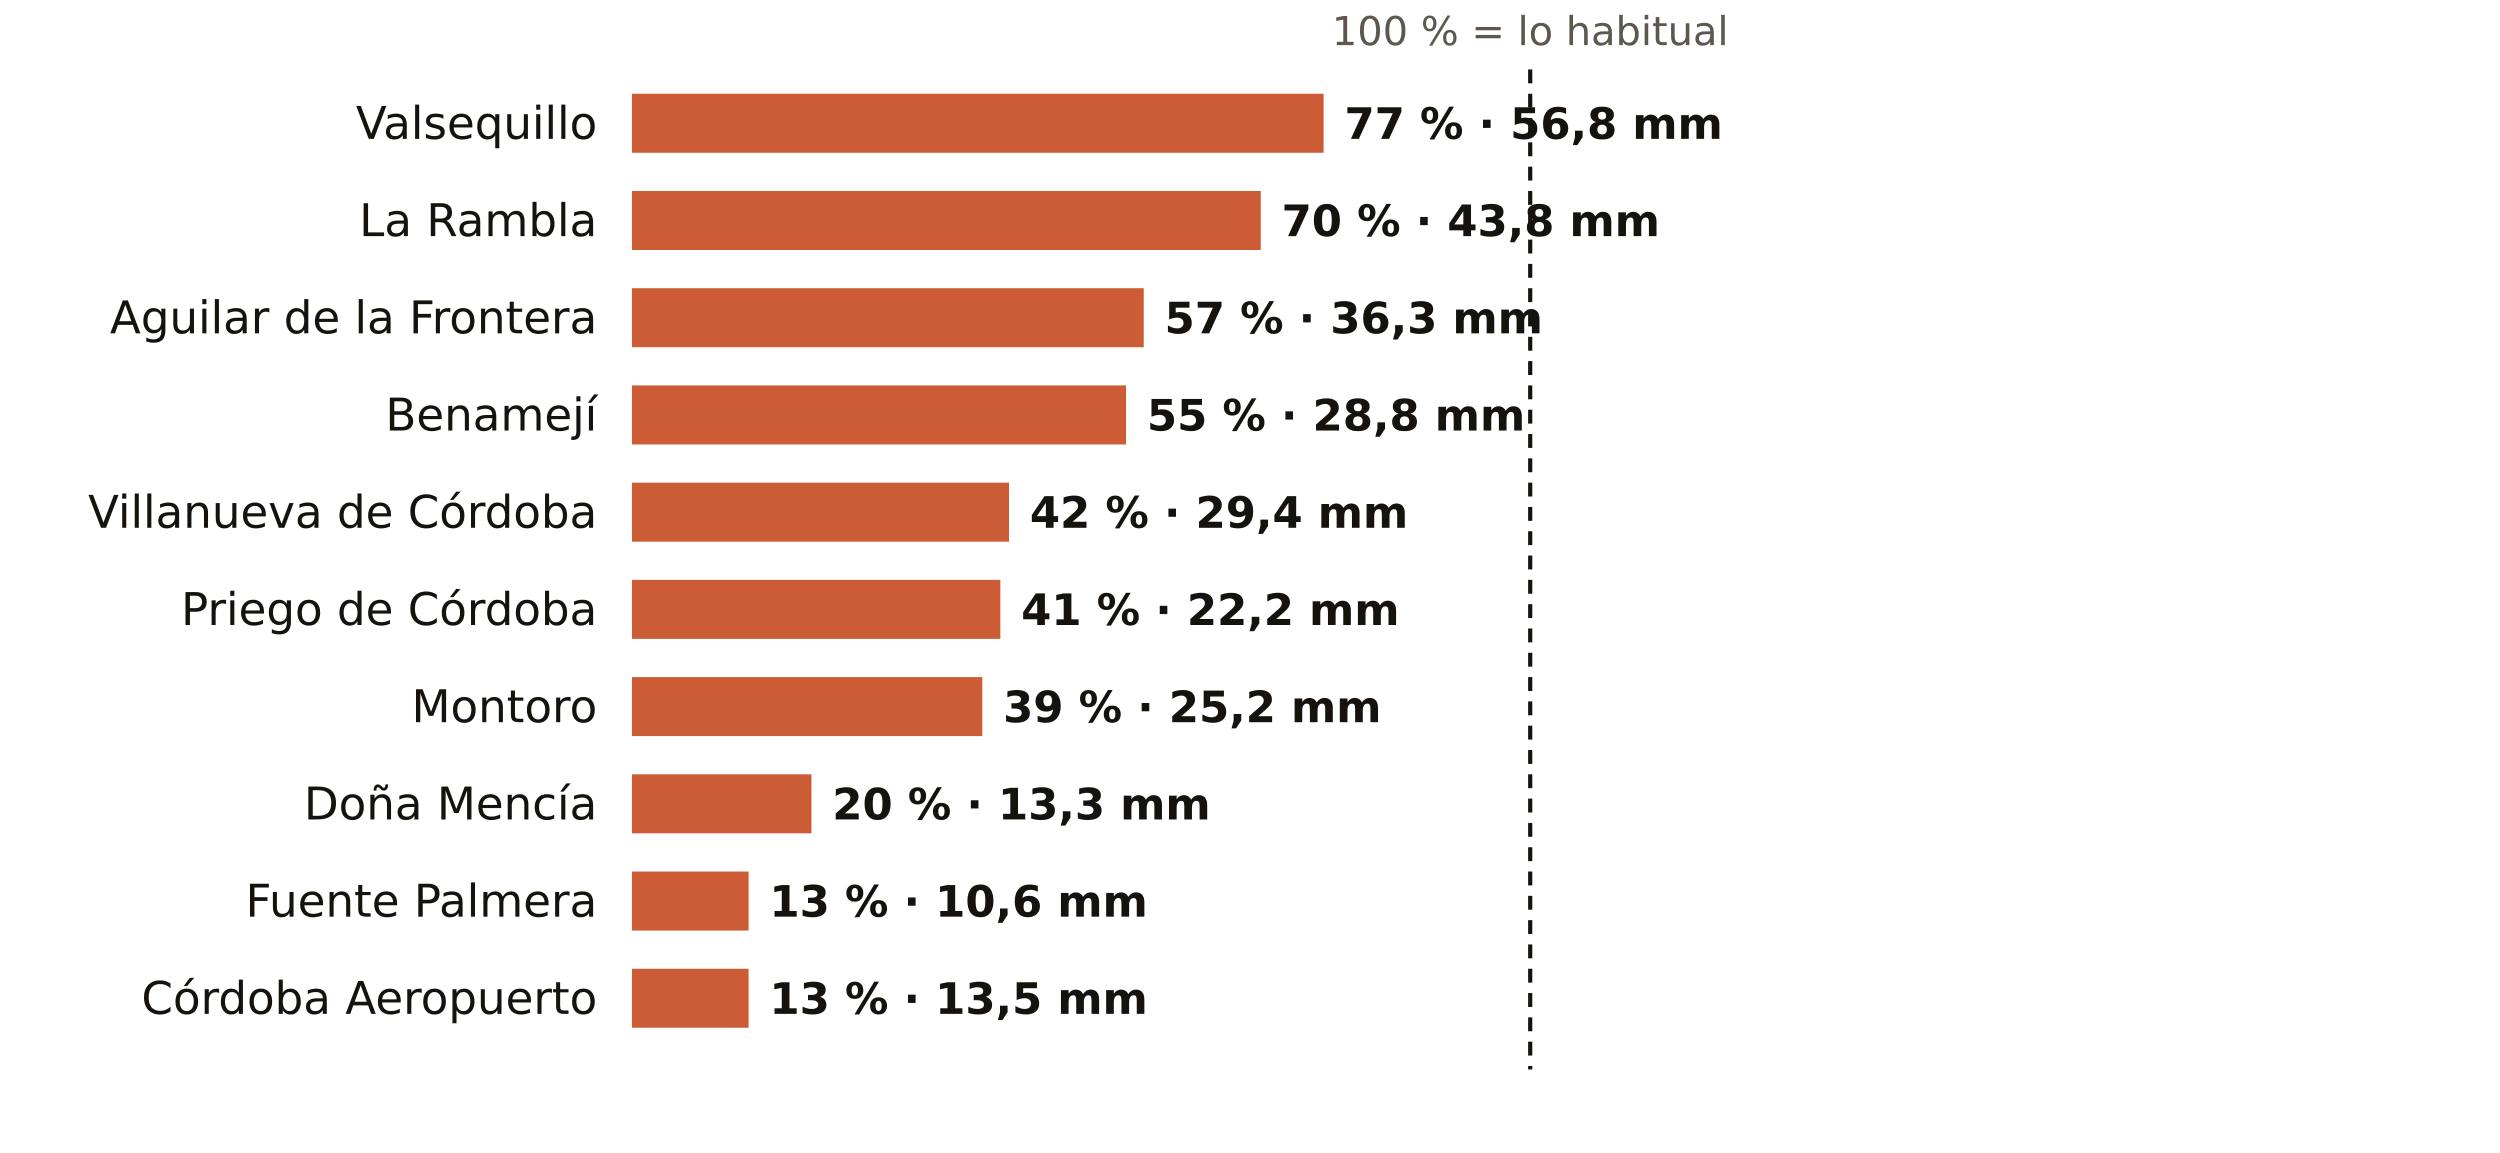
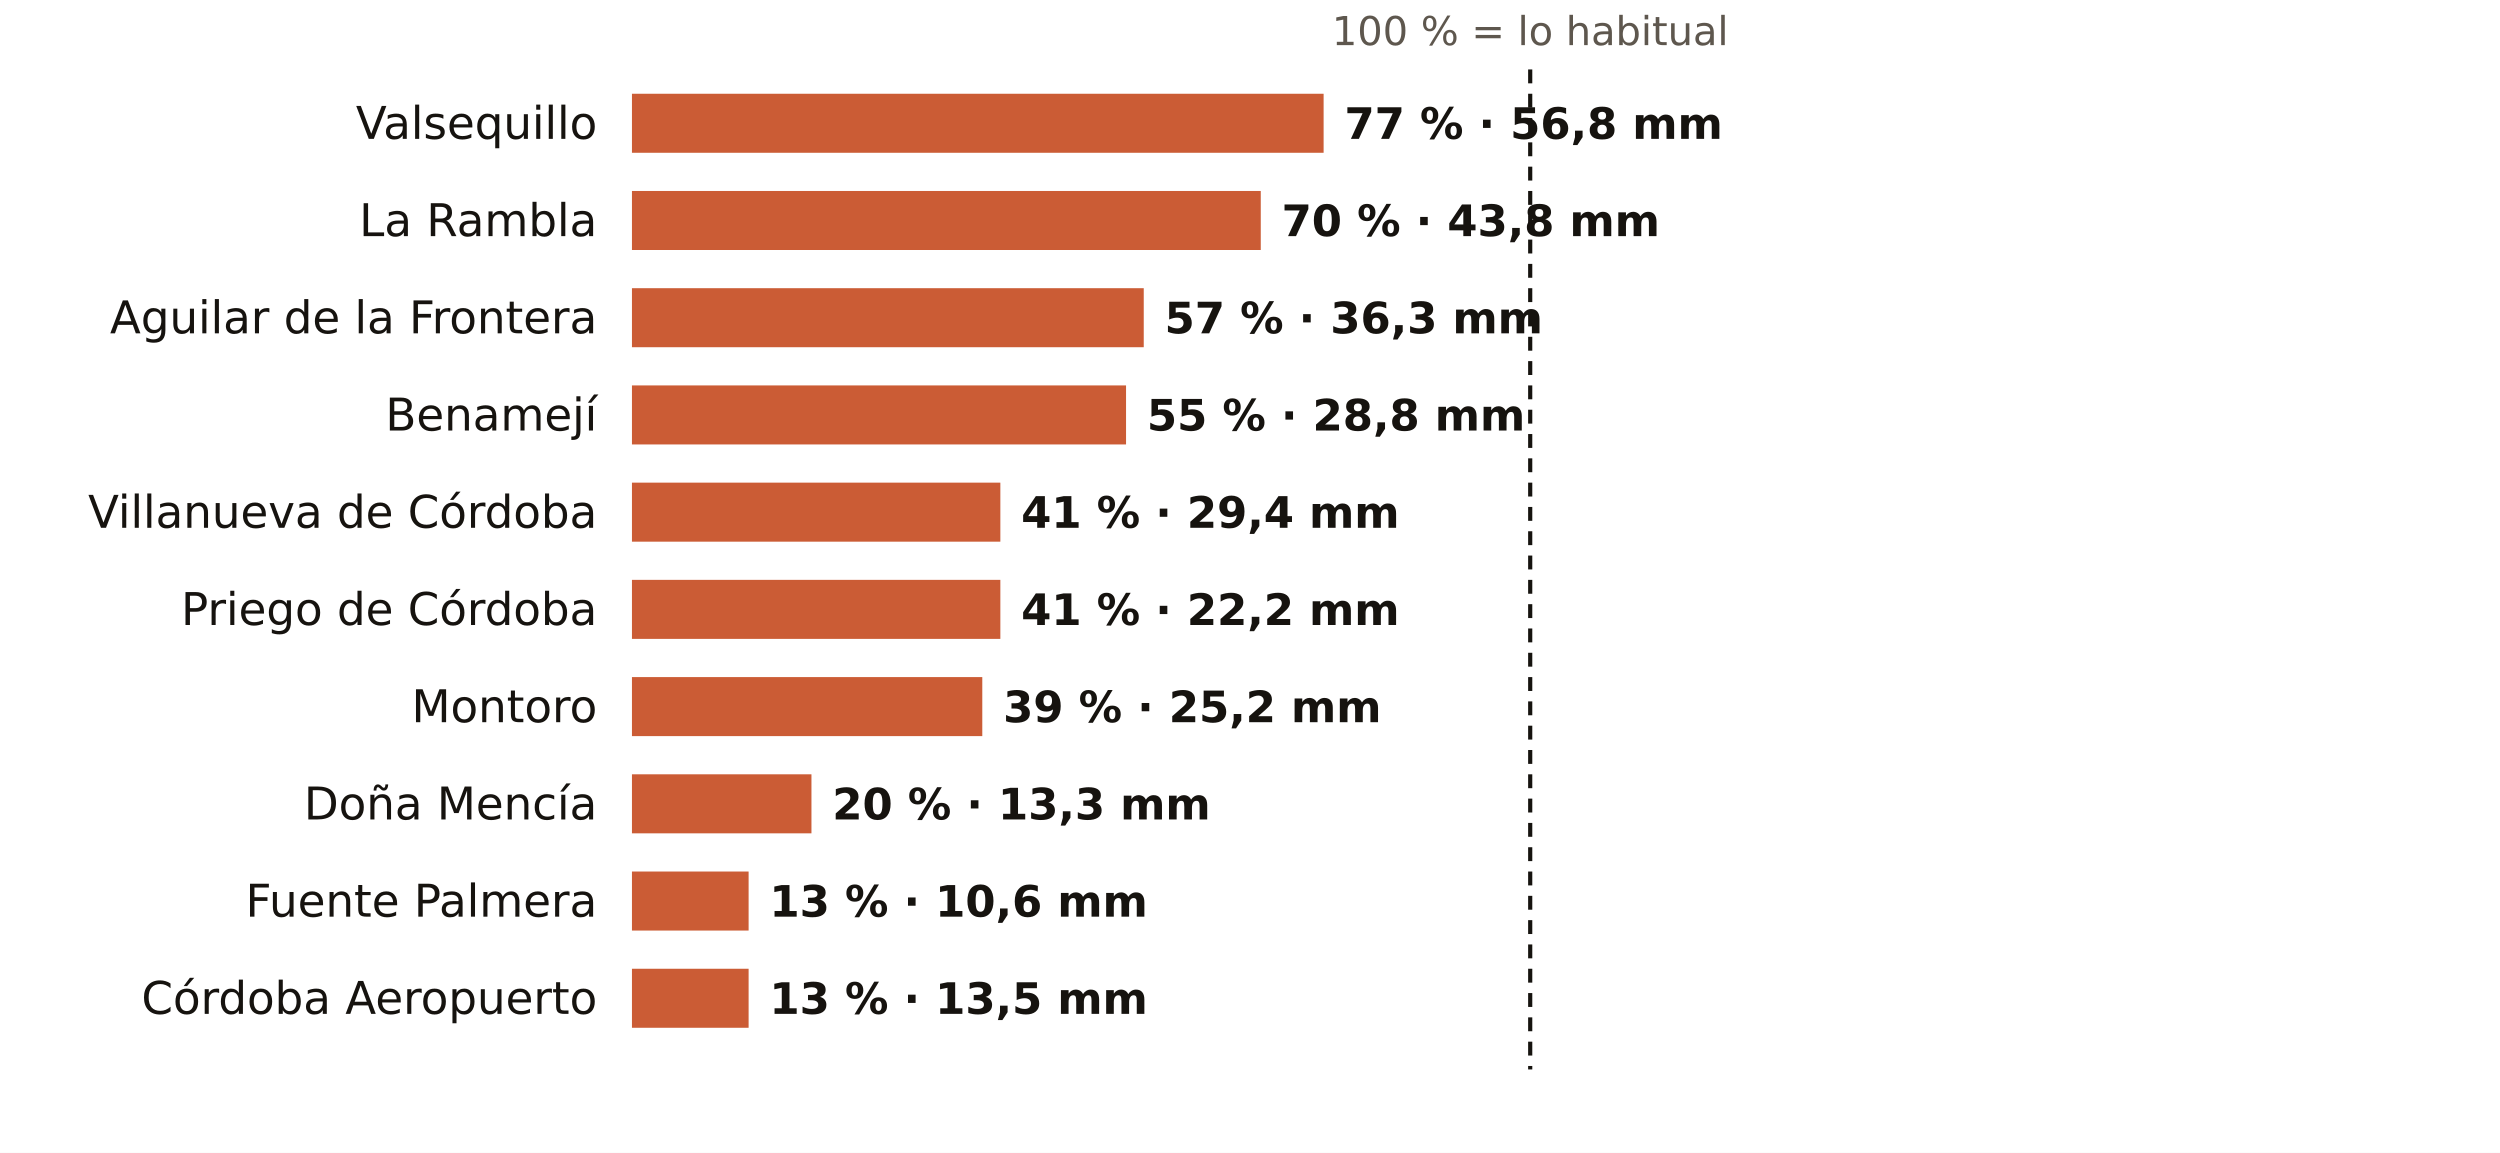
<svg xmlns="http://www.w3.org/2000/svg" viewBox="0 0 720 332" width="720" height="332" role="img" aria-label="El otoño en los pluviómetros de AEMET de Córdoba: % de lo habitual">
  <rect width="720" height="332" fill="#FFFFFF" />
  <text x="440.7" y="13.0" font-size="11.5" fill="#5E574E" text-anchor="middle" font-weight="400" font-family="Public Sans, DejaVu Sans, Arial, sans-serif">100 % = lo habitual</text>
  <text x="172.0" y="40.0" font-size="13" fill="#16130F" text-anchor="end" font-weight="500" font-family="Public Sans, DejaVu Sans, Arial, sans-serif">Valsequillo</text>
  <rect x="182" y="27" width="199.2" height="17" fill="#C4461A" opacity="0.88" />
  <text x="387.2" y="40.0" font-size="12.5" fill="#16130F" text-anchor="start" font-weight="600" font-family="Public Sans, DejaVu Sans, Arial, sans-serif">77 % · 56,8 mm</text>
  <text x="172.0" y="68.0" font-size="13" fill="#16130F" text-anchor="end" font-weight="500" font-family="Public Sans, DejaVu Sans, Arial, sans-serif">La Rambla</text>
  <rect x="182" y="55" width="181.1" height="17" fill="#C4461A" opacity="0.88" />
  <text x="369.1" y="68.0" font-size="12.5" fill="#16130F" text-anchor="start" font-weight="600" font-family="Public Sans, DejaVu Sans, Arial, sans-serif">70 % · 43,8 mm</text>
  <text x="172.0" y="96.0" font-size="13" fill="#16130F" text-anchor="end" font-weight="500" font-family="Public Sans, DejaVu Sans, Arial, sans-serif">Aguilar de la Frontera</text>
  <rect x="182" y="83" width="147.4" height="17" fill="#C4461A" opacity="0.88" />
  <text x="335.4" y="96.0" font-size="12.5" fill="#16130F" text-anchor="start" font-weight="600" font-family="Public Sans, DejaVu Sans, Arial, sans-serif">57 % · 36,3 mm</text>
  <text x="172.0" y="124.0" font-size="13" fill="#16130F" text-anchor="end" font-weight="500" font-family="Public Sans, DejaVu Sans, Arial, sans-serif">Benamejí</text>
  <rect x="182" y="111" width="142.3" height="17" fill="#C4461A" opacity="0.88" />
  <text x="330.3" y="124.0" font-size="12.5" fill="#16130F" text-anchor="start" font-weight="600" font-family="Public Sans, DejaVu Sans, Arial, sans-serif">55 % · 28,8 mm</text>
  <text x="172.0" y="152.0" font-size="13" fill="#16130F" text-anchor="end" font-weight="500" font-family="Public Sans, DejaVu Sans, Arial, sans-serif">Villanueva de Córdoba</text>
-   <rect x="182" y="139" width="108.6" height="17" fill="#C4461A" opacity="0.88" />
-   <text x="296.6" y="152.0" font-size="12.5" fill="#16130F" text-anchor="start" font-weight="600" font-family="Public Sans, DejaVu Sans, Arial, sans-serif">42 % · 29,4 mm</text>
+   <rect x="182" y="139" width="106.1" height="17" fill="#C4461A" opacity="0.88" />
+   <text x="294.1" y="152.0" font-size="12.5" fill="#16130F" text-anchor="start" font-weight="600" font-family="Public Sans, DejaVu Sans, Arial, sans-serif">41 % · 29,4 mm</text>
  <text x="172.0" y="180.0" font-size="13" fill="#16130F" text-anchor="end" font-weight="500" font-family="Public Sans, DejaVu Sans, Arial, sans-serif">Priego de Córdoba</text>
  <rect x="182" y="167" width="106.1" height="17" fill="#C4461A" opacity="0.88" />
  <text x="294.1" y="180.0" font-size="12.5" fill="#16130F" text-anchor="start" font-weight="600" font-family="Public Sans, DejaVu Sans, Arial, sans-serif">41 % · 22,2 mm</text>
  <text x="172.0" y="208.0" font-size="13" fill="#16130F" text-anchor="end" font-weight="500" font-family="Public Sans, DejaVu Sans, Arial, sans-serif">Montoro</text>
  <rect x="182" y="195" width="100.9" height="17" fill="#C4461A" opacity="0.88" />
  <text x="288.9" y="208.0" font-size="12.5" fill="#16130F" text-anchor="start" font-weight="600" font-family="Public Sans, DejaVu Sans, Arial, sans-serif">39 % · 25,2 mm</text>
  <text x="172.0" y="236.0" font-size="13" fill="#16130F" text-anchor="end" font-weight="500" font-family="Public Sans, DejaVu Sans, Arial, sans-serif">Doña Mencía</text>
  <rect x="182" y="223" width="51.7" height="17" fill="#C4461A" opacity="0.88" />
  <text x="239.7" y="236.0" font-size="12.5" fill="#16130F" text-anchor="start" font-weight="600" font-family="Public Sans, DejaVu Sans, Arial, sans-serif">20 % · 13,3 mm</text>
  <text x="172.0" y="264.0" font-size="13" fill="#16130F" text-anchor="end" font-weight="500" font-family="Public Sans, DejaVu Sans, Arial, sans-serif">Fuente Palmera</text>
  <rect x="182" y="251" width="33.6" height="17" fill="#C4461A" opacity="0.88" />
  <text x="221.6" y="264.0" font-size="12.5" fill="#16130F" text-anchor="start" font-weight="600" font-family="Public Sans, DejaVu Sans, Arial, sans-serif">13 % · 10,6 mm</text>
  <text x="172.0" y="292.0" font-size="13" fill="#16130F" text-anchor="end" font-weight="500" font-family="Public Sans, DejaVu Sans, Arial, sans-serif">Córdoba Aeropuerto</text>
  <rect x="182" y="279" width="33.6" height="17" fill="#C4461A" opacity="0.88" />
  <text x="221.6" y="292.0" font-size="12.5" fill="#16130F" text-anchor="start" font-weight="600" font-family="Public Sans, DejaVu Sans, Arial, sans-serif">13 % · 13,5 mm</text>
  <line x1="440.7" x2="440.7" y1="20" y2="308" stroke="#16130F" stroke-width="1.2" stroke-dasharray="4 3" />
</svg>
